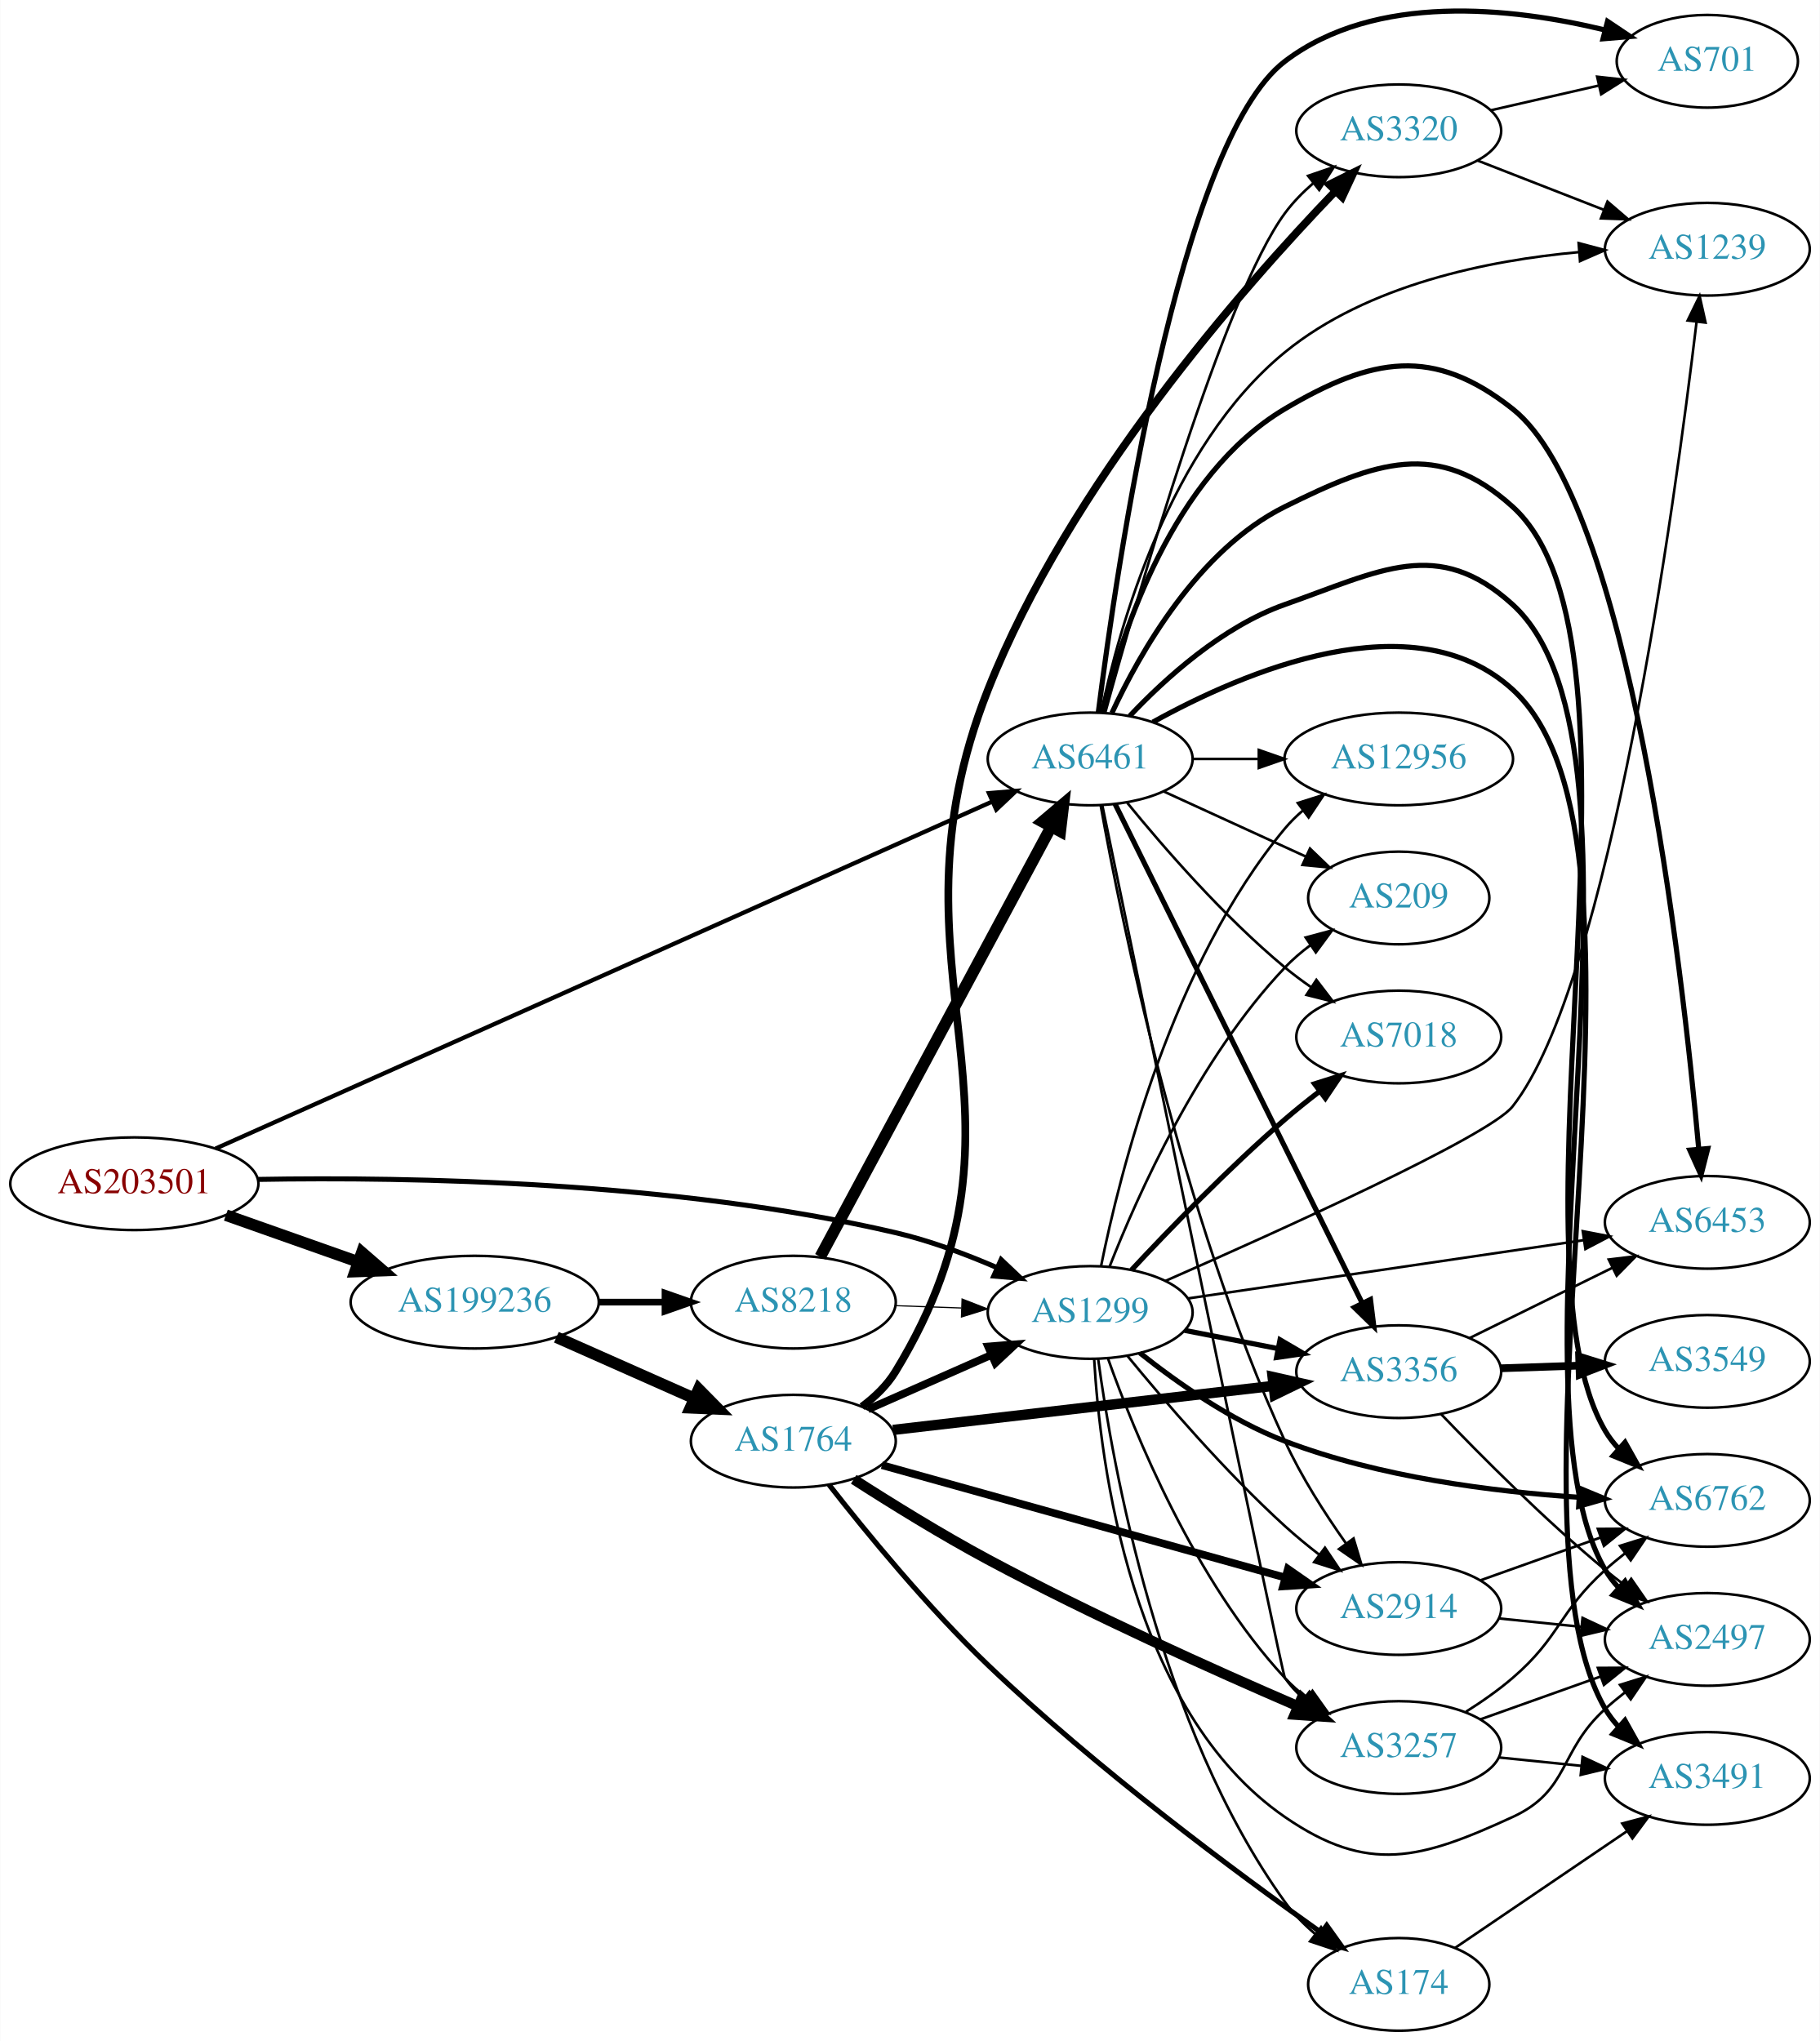
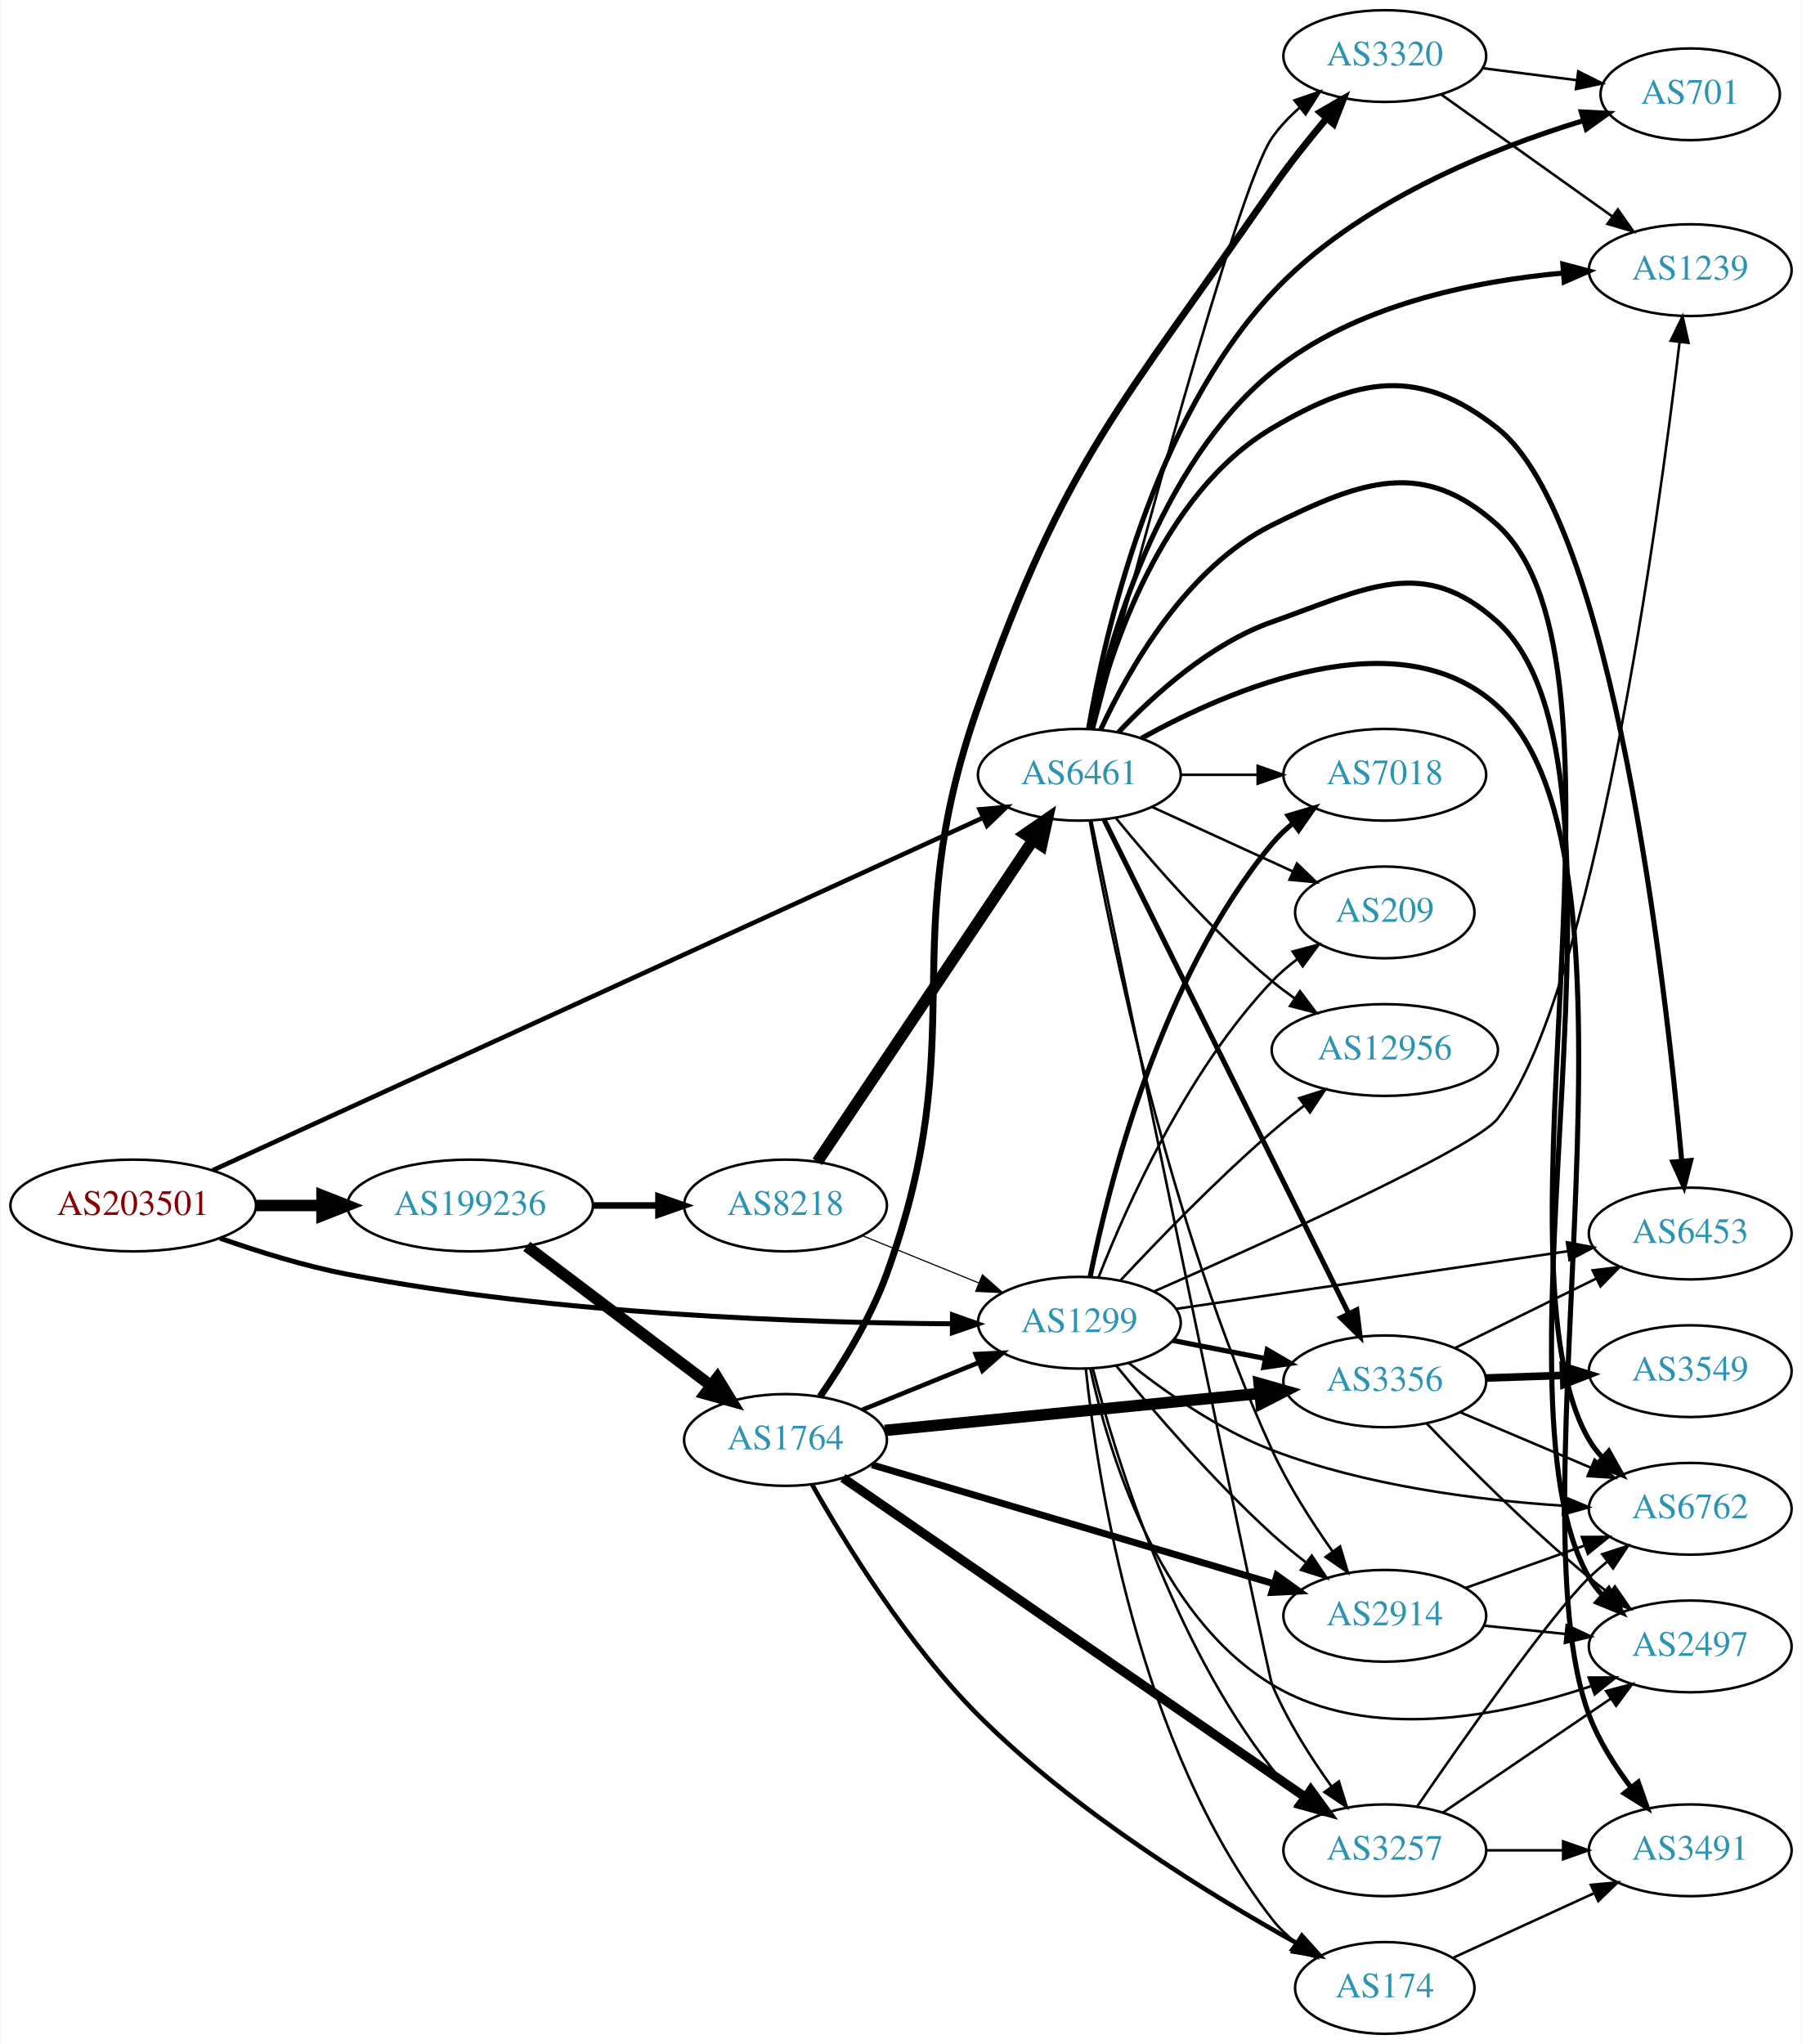
- <svg xmlns="http://www.w3.org/2000/svg" xmlns:xlink="http://www.w3.org/1999/xlink" width="707pt" height="793pt" viewBox="0.00 0.00 706.65 792.80">
-   <g id="graph0" class="graph" transform="scale(1 1) rotate(0) translate(4 788.803)">
-     <polygon fill="white" stroke="none" points="-4,4 -4,-788.803 702.654,-788.803 702.654,4 -4,4" />
+ <svg xmlns="http://www.w3.org/2000/svg" xmlns:xlink="http://www.w3.org/1999/xlink" width="707pt" height="802pt" viewBox="0.00 0.00 706.65 802.00">
+   <g id="graph0" class="graph" transform="scale(1 1) rotate(0) translate(4 798)">
+     <polygon fill="white" stroke="none" points="-4,4 -4,-798 702.654,-798 702.654,4 -4,4" />
    <g id="node1" class="node">
      <g id="a_node1">
        <a xlink:href="/asn/203501" xlink:title="AS203501 ~ Emarsys North America, Inc [AT]">
-           <ellipse fill="#ffffff" stroke="black" cx="48.096" cy="-329" rx="48.192" ry="18" />
-           <text text-anchor="middle" x="48.096" y="-325.3" font-family="Times,serif" font-size="14.00" fill="#880000">AS203501</text>
+           <ellipse fill="#ffffff" stroke="black" cx="48.096" cy="-325" rx="48.192" ry="18" />
+           <text text-anchor="middle" x="48.096" y="-321.3" font-family="Times,serif" font-size="14.00" fill="#880000">AS203501</text>
        </a>
      </g>
    </g>
    <g id="node2" class="node">
      <g id="a_node2">
        <a xlink:href="/asn/1299" xlink:title="AS1299 ~ Telia Carrier [EU]">
          <ellipse fill="#ffffff" stroke="black" cx="419.322" cy="-279" rx="39.794" ry="18" />
          <text text-anchor="middle" x="419.322" y="-275.3" font-family="Times,serif" font-size="14.00" fill="#2c94b3">AS1299</text>
        </a>
      </g>
    </g>
    <g id="edge1" class="edge">
-       <path fill="none" stroke="black" stroke-width="1.95" d="M96.215,-330.678C154.963,-331.699 258.079,-329.953 343.676,-310 356.94,-306.908 370.875,-301.705 383.067,-296.436" />
-       <polygon fill="black" stroke="black" stroke-width="1.95" points="384.735,-299.524 392.425,-292.235 381.868,-293.138 384.735,-299.524" />
+       <path fill="none" stroke="black" stroke-width="1.95" d="M82.158,-312.172C97.197,-306.882 115.36,-301.241 132.191,-298 214.341,-282.181 311.93,-278.943 369.292,-278.585" />
+       <polygon fill="black" stroke="black" stroke-width="1.95" points="369.534,-282.084 379.522,-278.55 369.51,-275.085 369.534,-282.084" />
    </g>
    <g id="node3" class="node">
      <g id="a_node3">
        <a xlink:href="/asn/6461" xlink:title="AS6461 ~ Zayo Bandwidth [US]">
          <ellipse fill="#ffffff" stroke="black" cx="419.322" cy="-494" rx="39.794" ry="18" />
          <text text-anchor="middle" x="419.322" y="-490.3" font-family="Times,serif" font-size="14.00" fill="#2c94b3">AS6461</text>
        </a>
      </g>
    </g>
    <g id="edge2" class="edge">
-       <path fill="none" stroke="black" stroke-width="1.65" d="M79.625,-342.643C147.007,-372.754 308.247,-444.809 381.267,-477.441" />
-       <polygon fill="black" stroke="black" stroke-width="1.65" points="379.995,-480.706 390.553,-481.59 382.851,-474.315 379.995,-480.706" />
+       <path fill="none" stroke="black" stroke-width="1.8" d="M79.311,-338.83C146.562,-369.612 308.41,-443.692 381.455,-477.125" />
+       <polygon fill="black" stroke="black" stroke-width="1.8" points="380.191,-480.396 390.74,-481.375 383.104,-474.031 380.191,-480.396" />
    </g>
    <g id="node4" class="node">
      <g id="a_node4">
        <a xlink:href="/asn/199236" xlink:title="AS199236 ~ Emarsys eMarketing Systems AG [AT]">
-           <ellipse fill="#ffffff" stroke="black" cx="180.287" cy="-283" rx="48.192" ry="18" />
-           <text text-anchor="middle" x="180.287" y="-279.3" font-family="Times,serif" font-size="14.00" fill="#2c94b3">AS199236</text>
+           <ellipse fill="#ffffff" stroke="black" cx="180.287" cy="-325" rx="48.192" ry="18" />
+           <text text-anchor="middle" x="180.287" y="-321.3" font-family="Times,serif" font-size="14.00" fill="#2c94b3">AS199236</text>
        </a>
      </g>
    </g>
    <g id="edge3" class="edge">
-       <path fill="none" stroke="black" stroke-width="4.5" d="M83.643,-316.794C99.386,-311.231 118.212,-304.579 134.982,-298.654" />
-       <polygon fill="black" stroke="black" stroke-width="4.5" points="136.462,-302.307 144.579,-295.263 133.838,-294.882 136.462,-302.307" />
+       <path fill="none" stroke="black" stroke-width="4.5" d="M96.466,-325C104.736,-325 113.42,-325 121.924,-325" />
+       <polygon fill="black" stroke="black" stroke-width="4.5" points="122.17,-328.938 132.17,-325 122.17,-321.063 122.17,-328.938" />
    </g>
    <g id="node5" class="node">
      <g id="a_node5">
+         <a xlink:href="/asn/2914" xlink:title="AS2914 ~ NTT America, Inc. [US]">
+           <ellipse fill="#ffffff" stroke="black" cx="539.165" cy="-164" rx="39.794" ry="18" />
+           <text text-anchor="middle" x="539.165" y="-160.3" font-family="Times,serif" font-size="14.00" fill="#2c94b3">AS2914</text>
+         </a>
+       </g>
+     </g>
+     <g id="edge4" class="edge">
+       <path fill="none" stroke="black" d="M433.729,-262.19C448.019,-244.749 471.741,-217.123 494.969,-196 499.112,-192.233 503.686,-188.473 508.261,-184.925" />
+       <polygon fill="black" stroke="black" points="510.509,-187.614 516.404,-178.811 506.306,-182.016 510.509,-187.614" />
+     </g>
+     <g id="node6" class="node">
+       <g id="a_node6">
+         <a xlink:href="/asn/6762" xlink:title="AS6762 ~ TELECOM ITALIA SPARKLE S.p.A. [IT]">
+           <ellipse fill="#ffffff" stroke="black" cx="659.007" cy="-206" rx="39.794" ry="18" />
+           <text text-anchor="middle" x="659.007" y="-202.3" font-family="Times,serif" font-size="14.00" fill="#2c94b3">AS6762</text>
+         </a>
+       </g>
+     </g>
+     <g id="edge5" class="edge">
+       <path fill="none" stroke="black" d="M438.637,-263.269C452.993,-251.839 473.989,-237.021 494.969,-229 531.591,-214.999 575.771,-209.399 608.898,-207.216" />
+       <polygon fill="black" stroke="black" points="609.459,-210.69 619.241,-206.621 609.057,-203.701 609.459,-210.69" />
+     </g>
+     <g id="node7" class="node">
+       <g id="a_node7">
        <a xlink:href="/asn/6453" xlink:title="AS6453 ~ TATA COMMUNICATIONS (AMERICA) INC [US]">
          <ellipse fill="#ffffff" stroke="black" cx="659.007" cy="-314" rx="39.794" ry="18" />
          <text text-anchor="middle" x="659.007" y="-310.3" font-family="Times,serif" font-size="14.00" fill="#2c94b3">AS6453</text>
        </a>
      </g>
    </g>
-     <g id="edge4" class="edge">
+     <g id="edge6" class="edge">
      <path fill="none" stroke="black" d="M457.2,-284.43C498.572,-290.523 565.783,-300.42 610.92,-307.066" />
      <polygon fill="black" stroke="black" points="610.64,-310.563 621.043,-308.557 611.66,-303.637 610.64,-310.563" />
-     </g>
-     <g id="node6" class="node">
-       <g id="a_node6">
-         <a xlink:href="/asn/2914" xlink:title="AS2914 ~ NTT America, Inc. [US]">
-           <ellipse fill="#ffffff" stroke="black" cx="539.165" cy="-164" rx="39.794" ry="18" />
-           <text text-anchor="middle" x="539.165" y="-160.3" font-family="Times,serif" font-size="14.00" fill="#2c94b3">AS2914</text>
-         </a>
-       </g>
-     </g>
-     <g id="edge5" class="edge">
-       <path fill="none" stroke="black" d="M433.729,-262.19C448.019,-244.749 471.741,-217.123 494.969,-196 499.112,-192.233 503.686,-188.473 508.261,-184.925" />
-       <polygon fill="black" stroke="black" points="510.509,-187.614 516.404,-178.811 506.306,-182.016 510.509,-187.614" />
-     </g>
-     <g id="node7" class="node">
-       <g id="a_node7">
-         <a xlink:href="/asn/7018" xlink:title="AS7018 ~ AT&amp;T Services, Inc. [US]">
-           <ellipse fill="#ffffff" stroke="black" cx="539.165" cy="-386" rx="39.794" ry="18" />
-           <text text-anchor="middle" x="539.165" y="-382.3" font-family="Times,serif" font-size="14.00" fill="#2c94b3">AS7018</text>
-         </a>
-       </g>
-     </g>
-     <g id="edge6" class="edge">
-       <path fill="none" stroke="black" stroke-width="2" d="M435.388,-295.513C450.015,-311.205 473.146,-335.141 494.969,-354 499.206,-357.661 503.829,-361.364 508.426,-364.888" />
-       <polygon fill="black" stroke="black" stroke-width="2" points="506.477,-367.801 516.58,-370.99 510.671,-362.197 506.477,-367.801" />
    </g>
    <g id="node8" class="node">
      <g id="a_node8">
        <a xlink:href="/asn/174" xlink:title="AS174 ~ Cogent Communications [US]">
          <ellipse fill="#ffffff" stroke="black" cx="539.165" cy="-18" rx="35.194" ry="18" />
          <text text-anchor="middle" x="539.165" y="-14.3" font-family="Times,serif" font-size="14.00" fill="#2c94b3">AS174</text>
        </a>
      </g>
    </g>
    <g id="edge7" class="edge">
-       <path fill="none" stroke="black" d="M422.418,-260.97C427.935,-219.969 445.971,-118.033 494.969,-50 498.241,-45.456 502.353,-41.284 506.73,-37.56" />
-       <polygon fill="black" stroke="black" points="508.993,-40.235 514.772,-31.355 504.717,-34.692 508.993,-40.235" />
+       <path fill="none" stroke="black" d="M421.864,-260.925C426.278,-218.864 442.255,-112.854 494.969,-45 497.593,-41.621 500.769,-38.556 504.193,-35.805" />
+       <polygon fill="black" stroke="black" points="506.331,-38.58 512.491,-29.96 502.3,-32.857 506.331,-38.58" />
    </g>
    <g id="node9" class="node">
      <g id="a_node9">
-         <a xlink:href="/asn/6762" xlink:title="AS6762 ~ TELECOM ITALIA SPARKLE S.p.A. [IT]">
-           <ellipse fill="#ffffff" stroke="black" cx="659.007" cy="-206" rx="39.794" ry="18" />
-           <text text-anchor="middle" x="659.007" y="-202.3" font-family="Times,serif" font-size="14.00" fill="#2c94b3">AS6762</text>
-         </a>
-       </g>
-     </g>
-     <g id="edge8" class="edge">
-       <path fill="none" stroke="black" stroke-width="2" d="M438.637,-263.269C452.993,-251.839 473.989,-237.021 494.969,-229 531.591,-214.999 575.771,-209.399 608.898,-207.216" />
-       <polygon fill="black" stroke="black" stroke-width="2" points="609.459,-210.69 619.241,-206.621 609.057,-203.701 609.459,-210.69" />
-     </g>
-     <g id="node10" class="node">
-       <g id="a_node10">
        <a xlink:href="/asn/3356" xlink:title="AS3356 ~ Level 3 Parent, LLC [US]">
          <ellipse fill="#ffffff" stroke="black" cx="539.165" cy="-256" rx="39.794" ry="18" />
          <text text-anchor="middle" x="539.165" y="-252.3" font-family="Times,serif" font-size="14.00" fill="#2c94b3">AS3356</text>
        </a>
      </g>
    </g>
-     <g id="edge9" class="edge">
+     <g id="edge8" class="edge">
      <path fill="none" stroke="black" stroke-width="2" d="M455.999,-272.037C467.43,-269.806 480.252,-267.303 492.306,-264.951" />
      <polygon fill="black" stroke="black" stroke-width="2" points="493.059,-268.37 502.203,-263.019 491.718,-261.499 493.059,-268.37" />
+     </g>
+     <g id="node10" class="node">
+       <g id="a_node10">
+         <a xlink:href="/asn/209" xlink:title="AS209 ~ CenturyLink Communications, LLC [US]">
+           <ellipse fill="#ffffff" stroke="black" cx="539.165" cy="-440" rx="35.194" ry="18" />
+           <text text-anchor="middle" x="539.165" y="-436.3" font-family="Times,serif" font-size="14.00" fill="#2c94b3">AS209</text>
+         </a>
+       </g>
+     </g>
+     <g id="edge9" class="edge">
+       <path fill="none" stroke="black" d="M426.878,-296.859C437.673,-324.384 461.389,-377.683 494.969,-413 497.917,-416.1 501.293,-418.993 504.831,-421.646" />
+       <polygon fill="black" stroke="black" points="503.017,-424.646 513.251,-427.386 506.96,-418.861 503.017,-424.646" />
    </g>
    <g id="node11" class="node">
      <g id="a_node11">
        <a xlink:href="/asn/12956" xlink:title="AS12956 ~ TELXIUS [ES]">
-           <ellipse fill="#ffffff" stroke="black" cx="539.165" cy="-494" rx="44.393" ry="18" />
-           <text text-anchor="middle" x="539.165" y="-490.3" font-family="Times,serif" font-size="14.00" fill="#2c94b3">AS12956</text>
+           <ellipse fill="#ffffff" stroke="black" cx="539.165" cy="-386" rx="44.393" ry="18" />
+           <text text-anchor="middle" x="539.165" y="-382.3" font-family="Times,serif" font-size="14.00" fill="#2c94b3">AS12956</text>
        </a>
      </g>
    </g>
    <g id="edge10" class="edge">
-       <path fill="none" stroke="black" d="M423.547,-296.977C430.758,-332.856 451.113,-414.407 494.969,-467 497.064,-469.513 499.457,-471.864 502.016,-474.046" />
-       <polygon fill="black" stroke="black" points="499.966,-476.884 510.065,-480.085 504.166,-471.284 499.966,-476.884" />
+       <path fill="none" stroke="black" d="M435.388,-295.513C450.015,-311.205 473.146,-335.141 494.969,-354 498.928,-357.421 503.224,-360.879 507.521,-364.192" />
+       <polygon fill="black" stroke="black" points="505.598,-367.126 515.694,-370.34 509.806,-361.532 505.598,-367.126" />
    </g>
    <g id="node12" class="node">
      <g id="a_node12">
-         <a xlink:href="/asn/3257" xlink:title="AS3257 ~ GTT [DE]">
-           <ellipse fill="#ffffff" stroke="black" cx="539.165" cy="-110" rx="39.794" ry="18" />
-           <text text-anchor="middle" x="539.165" y="-106.3" font-family="Times,serif" font-size="14.00" fill="#2c94b3">AS3257</text>
+         <a xlink:href="/asn/2497" xlink:title="AS2497 ~ Internet Initiative Japan Inc. [JP]">
+           <ellipse fill="#ffffff" stroke="black" cx="659.007" cy="-152" rx="39.794" ry="18" />
+           <text text-anchor="middle" x="659.007" y="-148.3" font-family="Times,serif" font-size="14.00" fill="#2c94b3">AS2497</text>
        </a>
      </g>
    </g>
    <g id="edge11" class="edge">
-       <path fill="none" stroke="black" d="M426.275,-261.006C436.545,-232.107 459.92,-174.768 494.969,-137 497.526,-134.245 500.424,-131.66 503.48,-129.266" />
-       <polygon fill="black" stroke="black" points="505.661,-132.011 511.812,-123.384 501.624,-126.292 505.661,-132.011" />
+       <path fill="none" stroke="black" d="M423.617,-261.008C430.495,-229.328 449.674,-164.362 494.969,-137 532.836,-114.126 584.921,-124.609 619.94,-136.344" />
+       <polygon fill="black" stroke="black" points="619.186,-139.79 629.781,-139.825 621.521,-133.191 619.186,-139.79" />
    </g>
    <g id="node13" class="node">
      <g id="a_node13">
+         <a xlink:href="/asn/7018" xlink:title="AS7018 ~ AT&amp;T Services, Inc. [US]">
+           <ellipse fill="#ffffff" stroke="black" cx="539.165" cy="-494" rx="39.794" ry="18" />
+           <text text-anchor="middle" x="539.165" y="-490.3" font-family="Times,serif" font-size="14.00" fill="#2c94b3">AS7018</text>
+         </a>
+       </g>
+     </g>
+     <g id="edge12" class="edge">
+       <path fill="none" stroke="black" stroke-width="2" d="M423.547,-296.977C430.758,-332.856 451.113,-414.407 494.969,-467 497.376,-469.887 500.174,-472.559 503.168,-475.009" />
+       <polygon fill="black" stroke="black" stroke-width="2" points="501.257,-477.946 511.412,-480.967 505.358,-472.273 501.257,-477.946" />
+     </g>
+     <g id="node14" class="node">
+       <g id="a_node14">
        <a xlink:href="/asn/1239" xlink:title="AS1239 ~ Sprint [US]">
          <ellipse fill="#ffffff" stroke="black" cx="659.007" cy="-692" rx="39.794" ry="18" />
          <text text-anchor="middle" x="659.007" y="-688.3" font-family="Times,serif" font-size="14.00" fill="#2c94b3">AS1239</text>
        </a>
      </g>
    </g>
-     <g id="edge12" class="edge">
+     <g id="edge13" class="edge">
      <path fill="none" stroke="black" d="M448.547,-291.247C492.77,-310.671 574.309,-347.517 583.361,-359 621.04,-406.797 646.319,-592.356 654.833,-663.77" />
      <polygon fill="black" stroke="black" points="651.372,-664.306 656.011,-673.831 658.324,-663.492 651.372,-664.306" />
    </g>
-     <g id="node14" class="node">
-       <g id="a_node14">
-         <a xlink:href="/asn/209" xlink:title="AS209 ~ CenturyLink Communications, LLC [US]">
-           <ellipse fill="#ffffff" stroke="black" cx="539.165" cy="-440" rx="35.194" ry="18" />
-           <text text-anchor="middle" x="539.165" y="-436.3" font-family="Times,serif" font-size="14.00" fill="#2c94b3">AS209</text>
-         </a>
-       </g>
-     </g>
-     <g id="edge13" class="edge">
-       <path fill="none" stroke="black" d="M426.878,-296.859C437.673,-324.384 461.389,-377.683 494.969,-413 497.917,-416.1 501.293,-418.993 504.831,-421.646" />
-       <polygon fill="black" stroke="black" points="503.017,-424.646 513.251,-427.386 506.96,-418.861 503.017,-424.646" />
-     </g>
    <g id="node15" class="node">
      <g id="a_node15">
-         <a xlink:href="/asn/2497" xlink:title="AS2497 ~ Internet Initiative Japan Inc. [JP]">
-           <ellipse fill="#ffffff" stroke="black" cx="659.007" cy="-152" rx="39.794" ry="18" />
-           <text text-anchor="middle" x="659.007" y="-148.3" font-family="Times,serif" font-size="14.00" fill="#2c94b3">AS2497</text>
+         <a xlink:href="/asn/3257" xlink:title="AS3257 ~ GTT [DE]">
+           <ellipse fill="#ffffff" stroke="black" cx="539.165" cy="-72" rx="39.794" ry="18" />
+           <text text-anchor="middle" x="539.165" y="-68.3" font-family="Times,serif" font-size="14.00" fill="#2c94b3">AS3257</text>
        </a>
      </g>
    </g>
    <g id="edge14" class="edge">
-       <path fill="none" stroke="black" d="M420.868,-260.899C423.175,-220.709 435.007,-124.327 494.969,-83 527.316,-60.706 547.67,-66.584 583.361,-83 605.697,-93.273 601.139,-108.495 619.361,-125 621.788,-127.198 624.399,-129.368 627.079,-131.466" />
-       <polygon fill="black" stroke="black" points="625.089,-134.347 635.206,-137.495 629.26,-128.726 625.089,-134.347" />
-     </g>
-     <g id="edge24" class="edge">
-       <path fill="none" stroke="black" stroke-width="2" d="M424.101,-512.23C431.562,-542.953 451.393,-604.21 494.969,-630 528.777,-650.009 552.554,-654.378 583.361,-630 628.667,-594.15 649.277,-413.119 655.693,-342.382" />
-       <polygon fill="black" stroke="black" stroke-width="2" points="659.182,-342.662 656.57,-332.394 652.209,-342.05 659.182,-342.662" />
+       <path fill="none" stroke="black" d="M424.619,-260.99C433.334,-227.327 455.677,-153.78 494.969,-104 498.211,-99.893 502.104,-96.05 506.209,-92.553" />
+       <polygon fill="black" stroke="black" points="508.52,-95.189 514.245,-86.274 504.21,-89.672 508.52,-95.189" />
    </g>
    <g id="edge26" class="edge">
      <path fill="none" stroke="black" d="M423.389,-475.966C431.263,-432.141 454.472,-317.173 494.969,-229 501.323,-215.165 510.421,-200.954 518.629,-189.361" />
      <polygon fill="black" stroke="black" points="521.619,-191.201 524.673,-181.056 515.959,-187.082 521.619,-191.201" />
    </g>
-     <g id="edge29" class="edge">
-       <path fill="none" stroke="black" d="M433.741,-476.935C447.856,-459.625 471.271,-432.655 494.969,-413 498.185,-410.332 501.686,-407.73 505.256,-405.259" />
-       <polygon fill="black" stroke="black" points="507.18,-408.183 513.613,-399.764 503.334,-402.334 507.18,-408.183" />
-     </g>
    <g id="edge25" class="edge">
      <path fill="none" stroke="black" stroke-width="2" d="M427.753,-511.834C438.605,-535.237 461.239,-575.292 494.969,-592 530.172,-609.438 554.229,-618.357 583.361,-592 642.817,-538.208 578.796,-302.159 619.361,-233 620.836,-230.485 622.649,-228.147 624.678,-225.986" />
      <polygon fill="black" stroke="black" stroke-width="2" points="627.049,-228.561 632.225,-219.316 622.414,-223.315 627.049,-228.561" />
    </g>
    <g id="edge19" class="edge">
+       <path fill="none" stroke="black" stroke-width="2" d="M424.101,-512.23C431.562,-542.953 451.393,-604.21 494.969,-630 528.777,-650.009 552.554,-654.378 583.361,-630 628.667,-594.15 649.277,-413.119 655.693,-342.382" />
+       <polygon fill="black" stroke="black" stroke-width="2" points="659.182,-342.662 656.57,-332.394 652.209,-342.05 659.182,-342.662" />
+     </g>
+     <g id="edge22" class="edge">
      <path fill="none" stroke="black" stroke-width="2" d="M428.988,-476.499C449.418,-435.237 500.705,-331.655 525.004,-282.58" />
      <polygon fill="black" stroke="black" stroke-width="2" points="528.186,-284.041 529.487,-273.526 521.913,-280.935 528.186,-284.041" />
    </g>
    <g id="edge28" class="edge">
-       <path fill="none" stroke="black" d="M459.235,-494C467.338,-494 476.013,-494 484.539,-494" />
-       <polygon fill="black" stroke="black" points="484.817,-497.5 494.817,-494 484.817,-490.5 484.817,-497.5" />
-     </g>
-     <g id="edge18" class="edge">
-       <path fill="none" stroke="black" d="M424.057,-475.906C438.996,-403.546 493.718,-138.793 494.969,-137 496.942,-134.171 499.317,-131.578 501.925,-129.214" />
-       <polygon fill="black" stroke="black" points="504.477,-131.667 510.28,-122.802 500.216,-126.113 504.477,-131.667" />
-     </g>
-     <g id="edge27" class="edge">
-       <path fill="none" stroke="black" d="M423.582,-512.036C430.527,-545.065 449.978,-615.243 494.969,-652 527.118,-678.265 573.965,-687.685 609.202,-690.875" />
-       <polygon fill="black" stroke="black" points="609.034,-694.372 619.272,-691.647 609.569,-687.393 609.034,-694.372" />
-     </g>
-     <g id="edge22" class="edge">
      <path fill="none" stroke="black" d="M447.951,-481.339C464.367,-473.817 485.349,-464.202 502.946,-456.139" />
      <polygon fill="black" stroke="black" points="504.69,-459.189 512.323,-451.842 501.774,-452.826 504.69,-459.189" />
+     </g>
+     <g id="edge30" class="edge">
+       <path fill="none" stroke="black" d="M433.741,-476.935C447.856,-459.625 471.271,-432.655 494.969,-413 497.707,-410.729 500.65,-408.506 503.668,-406.37" />
+       <polygon fill="black" stroke="black" points="505.894,-409.092 512.256,-400.621 501.999,-403.275 505.894,-409.092" />
    </g>
    <g id="edge21" class="edge">
      <path fill="none" stroke="black" stroke-width="2" d="M434.66,-510.652C448.423,-525.251 470.66,-545.441 494.969,-554 532.025,-567.046 554.285,-580.418 583.361,-554 645.321,-497.703 577.159,-251.301 619.361,-179 620.831,-176.482 622.64,-174.142 624.666,-171.979" />
      <polygon fill="black" stroke="black" stroke-width="2" points="627.037,-174.554 632.208,-165.306 622.399,-169.311 627.037,-174.554" />
    </g>
+     <g id="edge31" class="edge">
+       <path fill="none" stroke="black" d="M459.235,-494C468.788,-494 479.138,-494 489.101,-494" />
+       <polygon fill="black" stroke="black" points="489.293,-497.5 499.293,-494 489.293,-490.5 489.293,-497.5" />
+     </g>
+     <g id="edge24" class="edge">
+       <path fill="none" stroke="black" stroke-width="2" d="M423.582,-512.036C430.527,-545.065 449.978,-615.243 494.969,-652 527.118,-678.265 573.965,-687.685 609.202,-690.875" />
+       <polygon fill="black" stroke="black" stroke-width="2" points="609.034,-694.372 619.272,-691.647 609.569,-687.393 609.034,-694.372" />
+     </g>
+     <g id="edge20" class="edge">
+       <path fill="none" stroke="black" d="M424.032,-476.032C438.877,-404.159 493.281,-141.034 494.969,-137 500.846,-122.956 509.885,-108.719 518.179,-97.163" />
+       <polygon fill="black" stroke="black" points="521.164,-99.013 524.311,-88.897 515.542,-94.843 521.164,-99.013" />
+     </g>
    <g id="node17" class="node">
      <g id="a_node17">
-         <a xlink:href="/asn/3491" xlink:title="AS3491 ~ PCCW Global, Inc. [US]">
-           <ellipse fill="#ffffff" stroke="black" cx="659.007" cy="-98" rx="39.794" ry="18" />
-           <text text-anchor="middle" x="659.007" y="-94.3" font-family="Times,serif" font-size="14.00" fill="#2c94b3">AS3491</text>
-         </a>
-       </g>
-     </g>
-     <g id="edge20" class="edge">
-       <path fill="none" stroke="black" stroke-width="2" d="M443.65,-508.291C478.664,-527.71 544.803,-556.212 583.361,-521 648.61,-461.414 575.01,-201.426 619.361,-125 620.825,-122.478 622.629,-120.135 624.652,-117.97" />
-       <polygon fill="black" stroke="black" stroke-width="2" points="627.023,-120.545 632.188,-111.295 622.381,-115.306 627.023,-120.545" />
+         <a xlink:href="/asn/701" xlink:title="AS701 ~ UUNET [US]">
+           <ellipse fill="#ffffff" stroke="black" cx="659.007" cy="-761" rx="35.194" ry="18" />
+           <text text-anchor="middle" x="659.007" y="-757.3" font-family="Times,serif" font-size="14.00" fill="#2c94b3">AS701</text>
+         </a>
+       </g>
+     </g>
+     <g id="edge23" class="edge">
+       <path fill="none" stroke="black" stroke-width="2" d="M422.931,-511.945C429.11,-548.504 447.818,-632.423 494.969,-683 528.022,-718.454 580.55,-739.522 617.015,-750.656" />
+       <polygon fill="black" stroke="black" stroke-width="2" points="616.264,-754.083 626.845,-753.537 618.233,-747.365 616.264,-754.083" />
    </g>
    <g id="node18" class="node">
      <g id="a_node18">
-         <a xlink:href="/asn/701" xlink:title="AS701 ~ UUNET [US]">
-           <ellipse fill="#ffffff" stroke="black" cx="659.007" cy="-765" rx="35.194" ry="18" />
-           <text text-anchor="middle" x="659.007" y="-761.3" font-family="Times,serif" font-size="14.00" fill="#2c94b3">AS701</text>
-         </a>
-       </g>
-     </g>
-     <g id="edge23" class="edge">
-       <path fill="none" stroke="black" stroke-width="2" d="M422.483,-512.093C429.518,-567.595 453.723,-733.579 494.969,-765 530.115,-791.774 583.015,-785.898 618.953,-777.234" />
-       <polygon fill="black" stroke="black" stroke-width="2" points="620.262,-780.51 629.066,-774.615 618.508,-773.733 620.262,-780.51" />
+         <a xlink:href="/asn/3491" xlink:title="AS3491 ~ PCCW Global, Inc. [US]">
+           <ellipse fill="#ffffff" stroke="black" cx="659.007" cy="-72" rx="39.794" ry="18" />
+           <text text-anchor="middle" x="659.007" y="-68.3" font-family="Times,serif" font-size="14.00" fill="#2c94b3">AS3491</text>
+         </a>
+       </g>
+     </g>
+     <g id="edge27" class="edge">
+       <path fill="none" stroke="black" stroke-width="2" d="M443.65,-508.291C478.664,-527.71 544.803,-556.212 583.361,-521 648.61,-461.414 588.204,-207.688 619.361,-125 623.156,-114.93 629.415,-105.072 635.802,-96.642" />
+       <polygon fill="black" stroke="black" stroke-width="2" points="638.619,-98.724 642.145,-88.734 633.158,-94.344 638.619,-98.724" />
    </g>
    <g id="node19" class="node">
      <g id="a_node19">
        <a xlink:href="/asn/3320" xlink:title="AS3320 ~ DTAG [DE]">
-           <ellipse fill="#ffffff" stroke="black" cx="539.165" cy="-738" rx="39.794" ry="18" />
-           <text text-anchor="middle" x="539.165" y="-734.3" font-family="Times,serif" font-size="14.00" fill="#2c94b3">AS3320</text>
-         </a>
-       </g>
-     </g>
-     <g id="edge30" class="edge">
-       <path fill="none" stroke="black" d="M425.202,-512.058C437.638,-557.234 471.216,-673.821 494.969,-706 498.076,-710.21 501.894,-714.11 505.963,-717.635" />
-       <polygon fill="black" stroke="black" points="503.949,-720.504 513.974,-723.933 508.275,-715.001 503.949,-720.504" />
+           <ellipse fill="#ffffff" stroke="black" cx="539.165" cy="-776" rx="39.794" ry="18" />
+           <text text-anchor="middle" x="539.165" y="-772.3" font-family="Times,serif" font-size="14.00" fill="#2c94b3">AS3320</text>
+         </a>
+       </g>
+     </g>
+     <g id="edge29" class="edge">
+       <path fill="none" stroke="black" d="M424.958,-511.875C439.038,-565.796 481.183,-724.346 494.969,-744 497.973,-748.284 501.734,-752.226 505.775,-755.77" />
+       <polygon fill="black" stroke="black" points="503.749,-758.631 513.766,-762.083 508.088,-753.138 503.749,-758.631" />
    </g>
    <g id="node20" class="node">
      <g id="a_node20">
-         <a xlink:href="/asn/8218" xlink:title="AS8218 ~ legacy Neotelecoms [FR]">
-           <ellipse fill="#ffffff" stroke="black" cx="304.029" cy="-283" rx="39.794" ry="18" />
-           <text text-anchor="middle" x="304.029" y="-279.3" font-family="Times,serif" font-size="14.00" fill="#2c94b3">AS8218</text>
-         </a>
-       </g>
-     </g>
-     <g id="edge31" class="edge">
-       <path fill="none" stroke="black" stroke-width="2.605" d="M228.705,-283C237.058,-283 245.768,-283 254.161,-283" />
-       <polygon fill="black" stroke="black" stroke-width="2.605" points="254.196,-286.5 264.196,-283 254.196,-279.5 254.196,-286.5" />
+         <a xlink:href="/asn/1764" xlink:title="AS1764 ~ NEXTLAYER-AS [AT]">
+           <ellipse fill="#ffffff" stroke="black" cx="304.029" cy="-233" rx="39.794" ry="18" />
+           <text text-anchor="middle" x="304.029" y="-229.3" font-family="Times,serif" font-size="14.00" fill="#2c94b3">AS1764</text>
+         </a>
+       </g>
+     </g>
+     <g id="edge32" class="edge">
+       <path fill="none" stroke="black" stroke-width="4.5" d="M202.493,-308.975C222.548,-293.819 252.779,-270.974 274.852,-254.293" />
+       <polygon fill="black" stroke="black" stroke-width="4.5" points="277.271,-257.401 282.875,-248.231 272.523,-251.118 277.271,-257.401" />
    </g>
    <g id="node21" class="node">
      <g id="a_node21">
-         <a xlink:href="/asn/1764" xlink:title="AS1764 ~ NEXTLAYER-AS [AT]">
-           <ellipse fill="#ffffff" stroke="black" cx="304.029" cy="-229" rx="39.794" ry="18" />
-           <text text-anchor="middle" x="304.029" y="-225.3" font-family="Times,serif" font-size="14.00" fill="#2c94b3">AS1764</text>
-         </a>
-       </g>
-     </g>
-     <g id="edge32" class="edge">
-       <path fill="none" stroke="black" stroke-width="4.5" d="M212.008,-269.374C228.293,-262.15 248.429,-253.219 265.619,-245.594" />
-       <polygon fill="black" stroke="black" stroke-width="4.5" points="267.277,-249.166 274.822,-241.512 264.084,-241.967 267.277,-249.166" />
-     </g>
-     <g id="edge41" class="edge">
+         <a xlink:href="/asn/8218" xlink:title="AS8218 ~ legacy Neotelecoms [FR]">
+           <ellipse fill="#ffffff" stroke="black" cx="304.029" cy="-325" rx="39.794" ry="18" />
+           <text text-anchor="middle" x="304.029" y="-321.3" font-family="Times,serif" font-size="14.00" fill="#2c94b3">AS8218</text>
+         </a>
+       </g>
+     </g>
+     <g id="edge33" class="edge">
+       <path fill="none" stroke="black" stroke-width="2.605" d="M228.705,-325C237.058,-325 245.768,-325 254.161,-325" />
+       <polygon fill="black" stroke="black" stroke-width="2.605" points="254.196,-328.5 264.196,-325 254.196,-321.5 254.196,-328.5" />
+     </g>
+     <g id="edge49" class="edge">
      <path fill="none" stroke="black" d="M570.819,-174.925C585.028,-179.99 602.112,-186.078 617.377,-191.519" />
      <polygon fill="black" stroke="black" points="616.503,-194.923 627.097,-194.983 618.853,-188.329 616.503,-194.923" />
    </g>
-     <g id="edge42" class="edge">
+     <g id="edge48" class="edge">
      <path fill="none" stroke="black" d="M578.1,-160.137C588.297,-159.099 599.46,-157.962 610.122,-156.876" />
      <polygon fill="black" stroke="black" points="610.55,-160.351 620.144,-155.856 609.841,-153.387 610.55,-160.351" />
    </g>
-     <g id="edge48" class="edge">
-       <path fill="none" stroke="black" d="M560.962,-32.118C579.462,-44.678 606.752,-63.204 627.684,-77.414" />
-       <polygon fill="black" stroke="black" points="625.982,-80.489 636.222,-83.21 629.914,-74.698 625.982,-80.489" />
-     </g>
-     <g id="edge16" class="edge">
+     <g id="edge47" class="edge">
+       <path fill="none" stroke="black" d="M566.026,-29.851C582.147,-37.238 603.149,-46.862 621.014,-55.048" />
+       <polygon fill="black" stroke="black" points="620.017,-58.441 630.566,-59.425 622.933,-52.077 620.017,-58.441" />
+     </g>
+     <g id="edge18" class="edge">
+       <path fill="none" stroke="black" d="M568.691,-243.896C584.066,-237.373 603.242,-229.237 619.88,-222.177" />
+       <polygon fill="black" stroke="black" points="621.497,-225.293 629.335,-218.165 618.763,-218.849 621.497,-225.293" />
+     </g>
+     <g id="edge17" class="edge">
      <path fill="none" stroke="black" d="M566.611,-269.016C583.022,-277.094 604.322,-287.577 622.23,-296.391" />
      <polygon fill="black" stroke="black" points="620.724,-299.551 631.242,-300.826 623.815,-293.27 620.724,-299.551" />
    </g>
-     <g id="edge17" class="edge">
+     <g id="edge16" class="edge">
      <path fill="none" stroke="black" d="M555.535,-239.578C570.998,-223.422 595.856,-198.422 619.361,-179 621.885,-176.915 624.563,-174.822 627.287,-172.775" />
      <polygon fill="black" stroke="black" points="629.447,-175.532 635.482,-166.824 625.333,-169.868 629.447,-175.532" />
    </g>
    <g id="node16" class="node">
      <g id="a_node16">
        <a xlink:href="/asn/3549" xlink:title="AS3549 ~ Level 3 Parent, LLC [US]">
          <ellipse fill="#ffffff" stroke="black" cx="659.007" cy="-260" rx="39.794" ry="18" />
          <text text-anchor="middle" x="659.007" y="-256.3" font-family="Times,serif" font-size="14.00" fill="#2c94b3">AS3549</text>
        </a>
      </g>
    </g>
    <g id="edge15" class="edge">
      <path fill="none" stroke="black" stroke-width="3" d="M578.751,-257.31C588.518,-257.641 599.134,-258.002 609.328,-258.348" />
      <polygon fill="black" stroke="black" stroke-width="3" points="609.222,-261.846 619.335,-258.687 609.459,-254.85 609.222,-261.846" />
    </g>
+     <g id="edge44" class="edge">
+       <path fill="none" stroke="black" d="M551.818,-89.112C569.876,-115.383 604.122,-164.172 619.361,-179 621.506,-181.087 623.826,-183.128 626.228,-185.095" />
+       <polygon fill="black" stroke="black" points="624.498,-188.176 634.574,-191.449 628.738,-182.607 624.498,-188.176" />
+     </g>
+     <g id="edge46" class="edge">
+       <path fill="none" stroke="black" d="M562.054,-86.86C580.575,-99.433 607.304,-117.579 627.851,-131.527" />
+       <polygon fill="black" stroke="black" points="625.996,-134.499 636.236,-137.22 629.928,-128.707 625.996,-134.499" />
+     </g>
    <g id="edge45" class="edge">
-       <path fill="none" stroke="black" d="M565.285,-123.91C571.456,-127.801 577.863,-132.271 583.361,-137 601.999,-153.033 601.139,-162.495 619.361,-179 621.788,-181.198 624.399,-183.368 627.079,-185.466" />
-       <polygon fill="black" stroke="black" points="625.089,-188.347 635.206,-191.495 629.26,-182.726 625.089,-188.347" />
-     </g>
-     <g id="edge44" class="edge">
-       <path fill="none" stroke="black" d="M570.819,-120.925C585.028,-125.99 602.112,-132.078 617.377,-137.519" />
-       <polygon fill="black" stroke="black" points="616.503,-140.923 627.097,-140.983 618.853,-134.329 616.503,-140.923" />
+       <path fill="none" stroke="black" d="M579.078,-72C588.631,-72 598.981,-72 608.943,-72" />
+       <polygon fill="black" stroke="black" points="609.136,-75.5 619.136,-72 609.136,-68.5 609.136,-75.5" />
+     </g>
+     <g id="edge42" class="edge">
+       <path fill="none" stroke="black" d="M561.233,-760.982C579.969,-747.627 607.56,-727.96 628.492,-713.039" />
+       <polygon fill="black" stroke="black" points="630.613,-715.825 636.725,-707.171 626.55,-710.125 630.613,-715.825" />
    </g>
    <g id="edge43" class="edge">
-       <path fill="none" stroke="black" d="M578.1,-106.137C588.297,-105.099 599.46,-103.962 610.122,-102.876" />
-       <polygon fill="black" stroke="black" points="610.55,-106.351 620.144,-101.856 609.841,-99.387 610.55,-106.351" />
-     </g>
-     <g id="edge46" class="edge">
-       <path fill="none" stroke="black" d="M569.902,-726.392C584.695,-720.618 602.773,-713.561 618.694,-707.346" />
-       <polygon fill="black" stroke="black" points="620.238,-710.501 628.28,-703.604 617.692,-703.98 620.238,-710.501" />
-     </g>
-     <g id="edge47" class="edge">
-       <path fill="none" stroke="black" d="M574.884,-745.955C587.977,-748.955 602.999,-752.396 616.64,-755.522" />
-       <polygon fill="black" stroke="black" points="616.218,-759.016 626.747,-757.838 617.781,-752.193 616.218,-759.016" />
+       <path fill="none" stroke="black" d="M577.451,-771.254C589.251,-769.752 602.396,-768.079 614.588,-766.527" />
+       <polygon fill="black" stroke="black" points="615.076,-769.993 624.554,-765.258 614.192,-763.049 615.076,-769.993" />
+     </g>
+     <g id="edge35" class="edge">
+       <path fill="none" stroke="black" stroke-width="1.8" d="M334.205,-244.846C348.081,-250.48 364.858,-257.292 379.767,-263.346" />
+       <polygon fill="black" stroke="black" stroke-width="1.8" points="378.663,-266.675 389.245,-267.194 381.297,-260.189 378.663,-266.675" />
    </g>
    <g id="edge34" class="edge">
-       <path fill="none" stroke="black" stroke-width="0.45" d="M343.702,-281.635C351.905,-281.345 360.669,-281.036 369.201,-280.734" />
-       <polygon fill="black" stroke="black" stroke-width="0.45" points="369.57,-284.224 379.44,-280.373 369.323,-277.228 369.57,-284.224" />
-     </g>
-     <g id="edge33" class="edge">
-       <path fill="none" stroke="black" stroke-width="4.5" d="M314.494,-300.627C334.411,-337.722 380.745,-424.016 404.192,-467.684" />
-       <polygon fill="black" stroke="black" stroke-width="4.5" points="400.765,-469.624 408.965,-476.572 407.703,-465.899 400.765,-469.624" />
+       <path fill="none" stroke="black" stroke-width="2.7" d="M337.938,-223.26C379.246,-211.034 450.179,-190.041 495.584,-176.602" />
+       <polygon fill="black" stroke="black" stroke-width="2.7" points="496.829,-179.884 505.424,-173.69 494.842,-173.172 496.829,-179.884" />
+     </g>
+     <g id="edge37" class="edge">
+       <path fill="none" stroke="black" stroke-width="1.8" d="M314.475,-215.496C327.242,-192.875 351.658,-153.069 379.676,-125 417.514,-87.092 470.606,-54.468 504.698,-35.523" />
+       <polygon fill="black" stroke="black" stroke-width="1.8" points="506.691,-38.422 513.781,-30.549 503.329,-32.282 506.691,-38.422" />
+     </g>
+     <g id="edge36" class="edge">
+       <path fill="none" stroke="black" stroke-width="4.5" d="M343.006,-236.747C383.141,-240.706 446.544,-246.961 490.127,-251.261" />
+       <polygon fill="black" stroke="black" stroke-width="4.5" points="489.867,-255.192 500.205,-252.255 490.64,-247.355 489.867,-255.192" />
+     </g>
+     <g id="edge39" class="edge">
+       <path fill="none" stroke="black" stroke-width="3.6" d="M326.544,-218.142C368.249,-189.341 460.181,-125.855 507.975,-92.849" />
+       <polygon fill="black" stroke="black" stroke-width="3.6" points="510.123,-95.619 516.363,-87.056 506.146,-89.859 510.123,-95.619" />
+     </g>
+     <g id="edge38" class="edge">
+       <path fill="none" stroke="black" stroke-width="2.7" d="M317.595,-250.032C326.277,-262.649 337.359,-280.6 343.676,-298 377.934,-392.368 346.358,-426.296 379.676,-521 414.11,-618.878 435.968,-638.65 494.969,-724 501.442,-733.365 509.212,-743.098 516.366,-751.577" />
+       <polygon fill="black" stroke="black" stroke-width="2.7" points="513.802,-753.964 522.974,-759.268 519.112,-749.402 513.802,-753.964" />
+     </g>
+     <g id="edge41" class="edge">
+       <path fill="none" stroke="black" stroke-width="0.45" d="M334.205,-313.154C348.081,-307.52 364.858,-300.708 379.767,-294.654" />
+       <polygon fill="black" stroke="black" stroke-width="0.45" points="381.297,-297.811 389.245,-290.806 378.663,-291.325 381.297,-297.811" />
    </g>
    <g id="edge40" class="edge">
-       <path fill="none" stroke="black" stroke-width="3" d="M333.034,-241.36C347.469,-247.73 365.27,-255.586 380.869,-262.47" />
-       <polygon fill="black" stroke="black" stroke-width="3" points="379.685,-265.774 390.247,-266.609 382.511,-259.37 379.685,-265.774" />
-     </g>
-     <g id="edge36" class="edge">
-       <path fill="none" stroke="black" stroke-width="3" d="M338.432,-219.687C379.635,-208.199 449.763,-188.647 495.009,-176.032" />
-       <polygon fill="black" stroke="black" stroke-width="3" points="496.132,-179.353 504.824,-173.296 494.252,-172.61 496.132,-179.353" />
-     </g>
-     <g id="edge39" class="edge">
-       <path fill="none" stroke="black" stroke-width="2" d="M317.88,-212.105C332.082,-193.914 356.081,-164.552 379.676,-142 421.755,-101.782 476.194,-61.391 509.08,-38.087" />
-       <polygon fill="black" stroke="black" stroke-width="2" points="511.194,-40.879 517.356,-32.261 507.164,-35.155 511.194,-40.879" />
-     </g>
-     <g id="edge37" class="edge">
-       <path fill="none" stroke="black" stroke-width="4" d="M342.746,-233.368C382.952,-238.024 446.72,-245.41 490.406,-250.469" />
-       <polygon fill="black" stroke="black" stroke-width="4" points="490.166,-253.964 500.503,-251.638 490.972,-247.011 490.166,-253.964" />
-     </g>
-     <g id="edge35" class="edge">
-       <path fill="none" stroke="black" stroke-width="4" d="M327.48,-214.181C342.087,-204.787 361.697,-192.635 379.676,-183 419.724,-161.538 467.247,-140.167 499.74,-126.147" />
-       <polygon fill="black" stroke="black" stroke-width="4" points="501.505,-129.198 509.316,-122.04 498.746,-122.765 501.505,-129.198" />
-     </g>
-     <g id="edge38" class="edge">
-       <path fill="none" stroke="black" stroke-width="3" d="M330.673,-242.399C335.713,-246.154 340.435,-250.69 343.676,-256 405.6,-357.455 335.945,-410.478 379.676,-521 411.084,-600.378 478.566,-677.148 514.506,-714.483" />
-       <polygon fill="black" stroke="black" stroke-width="3" points="512.186,-717.118 521.672,-721.839 517.2,-712.234 512.186,-717.118" />
+       <path fill="none" stroke="black" stroke-width="4.5" d="M316.516,-342.135C336.449,-371.869 377.552,-433.183 400.977,-468.126" />
+       <polygon fill="black" stroke="black" stroke-width="4.5" points="397.966,-470.706 406.805,-476.82 404.508,-466.321 397.966,-470.706" />
    </g>
  </g>
</svg>
